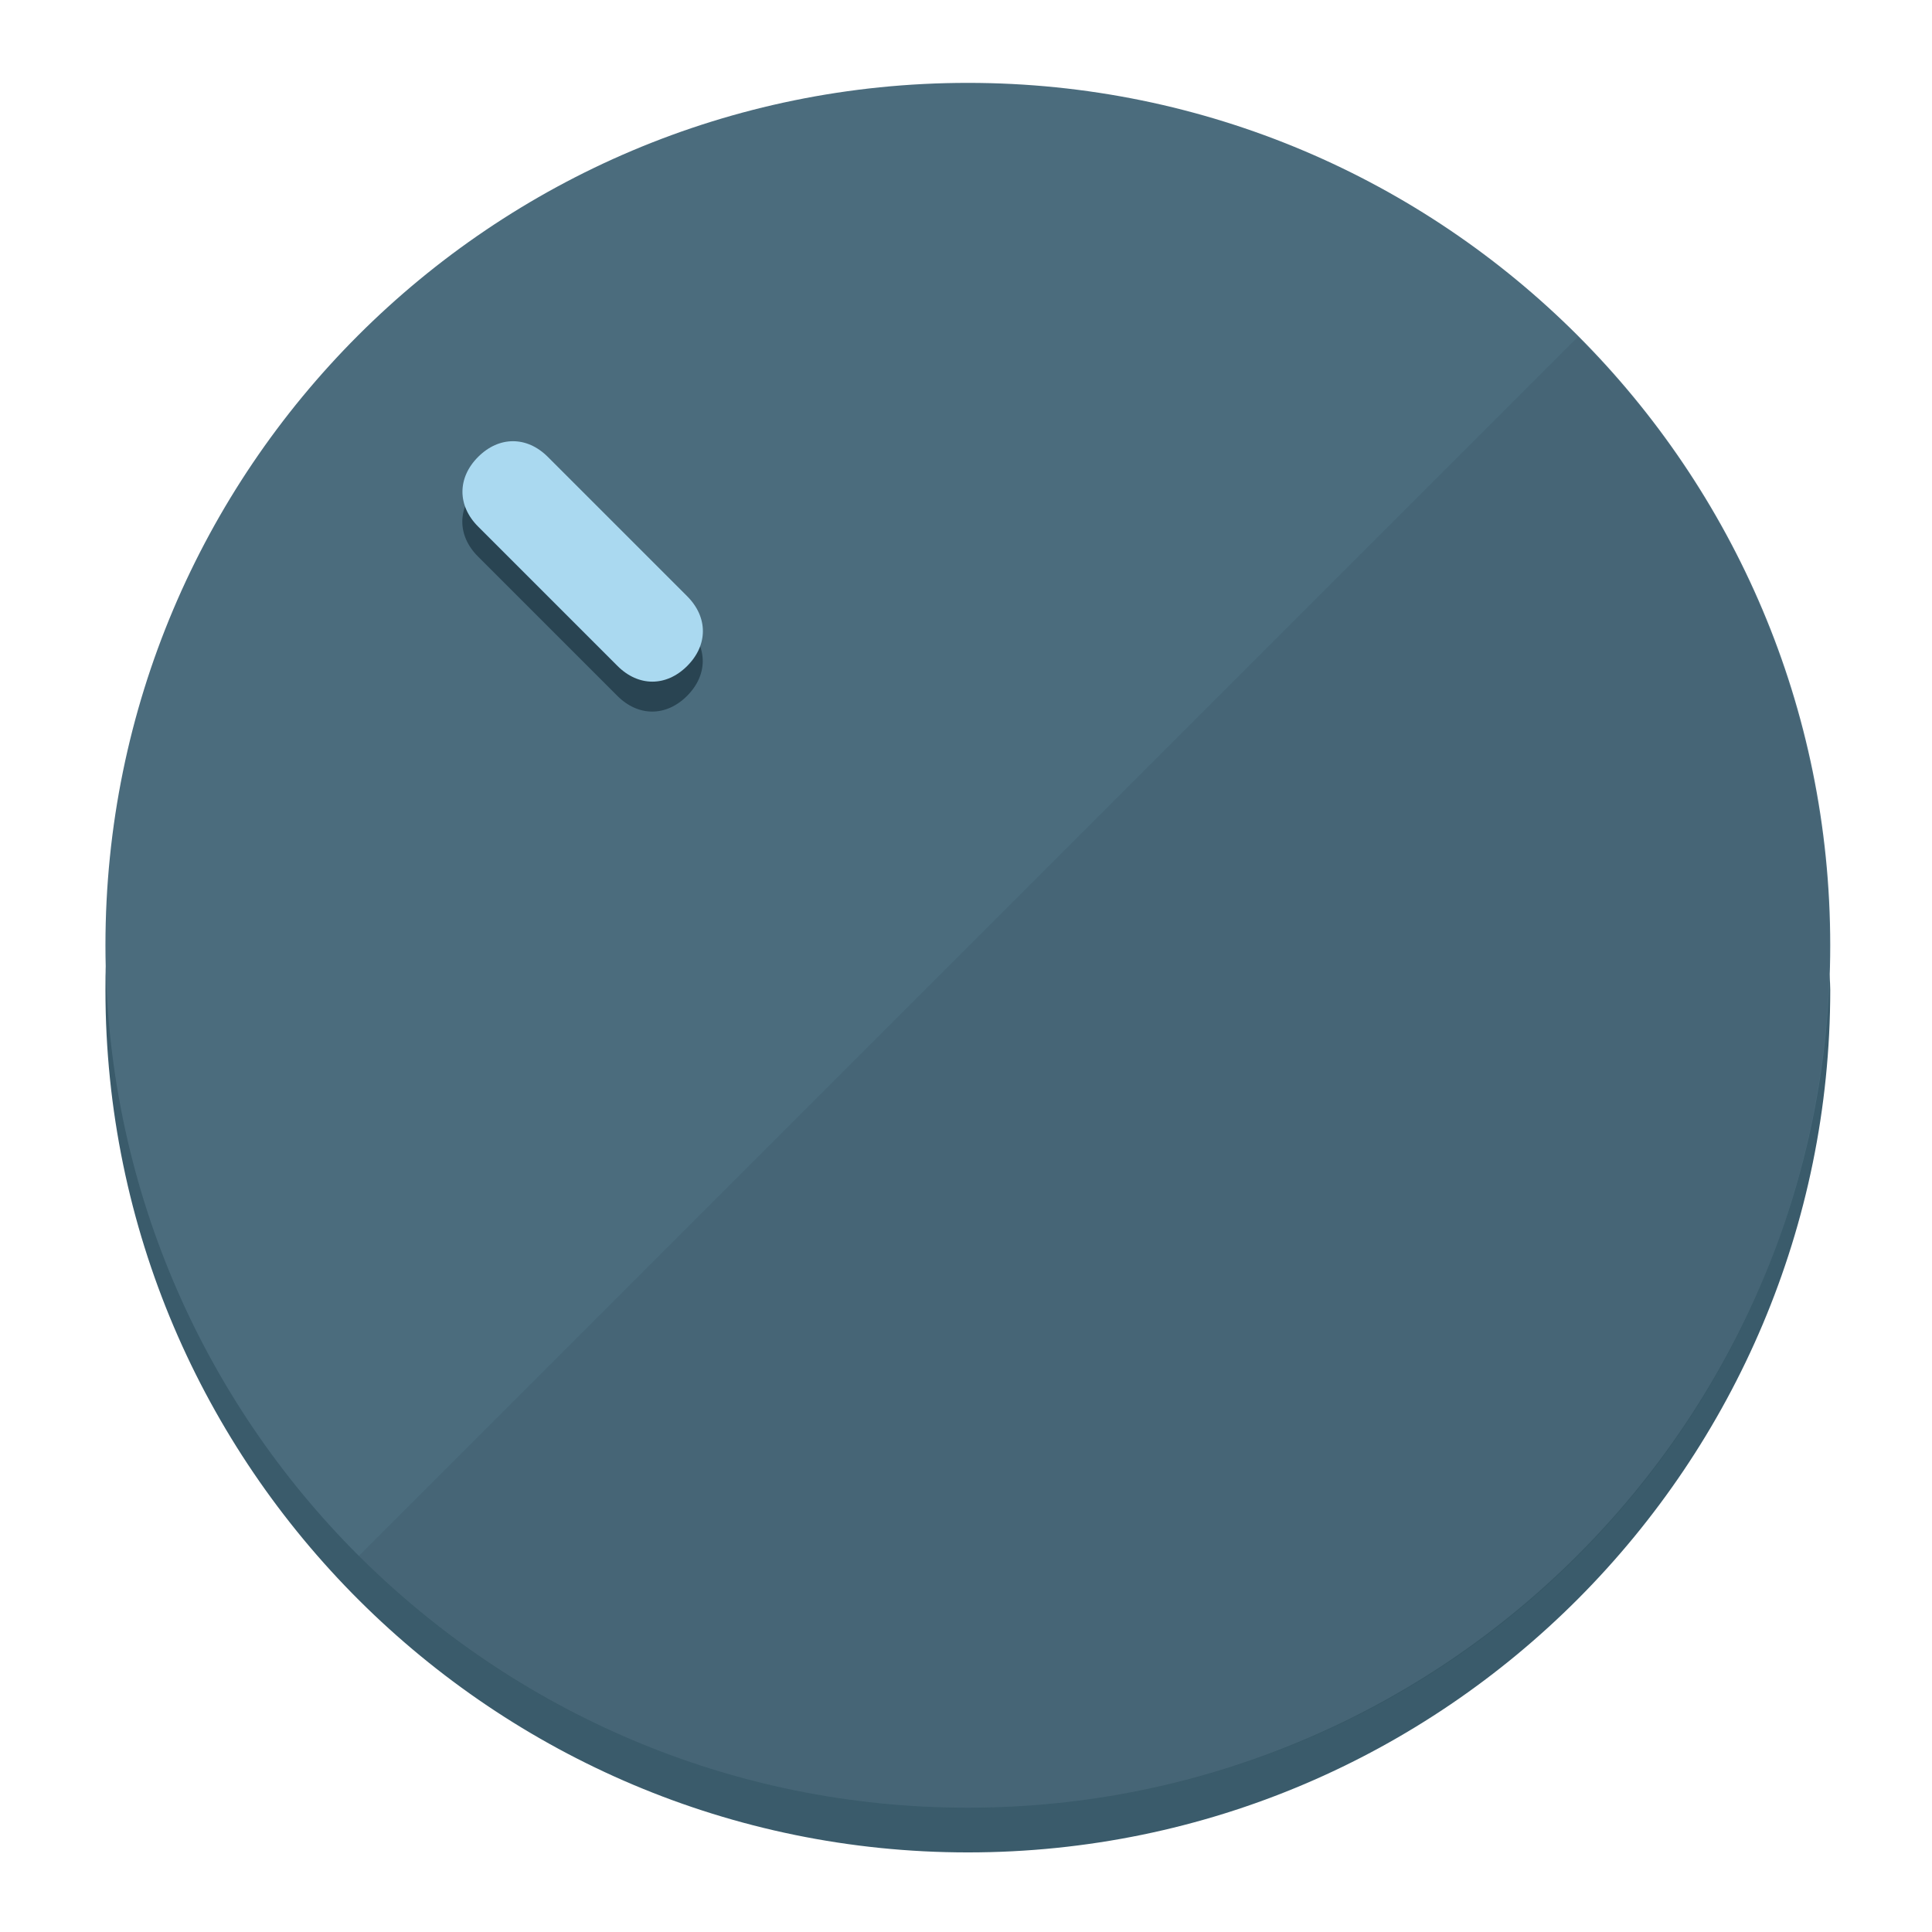
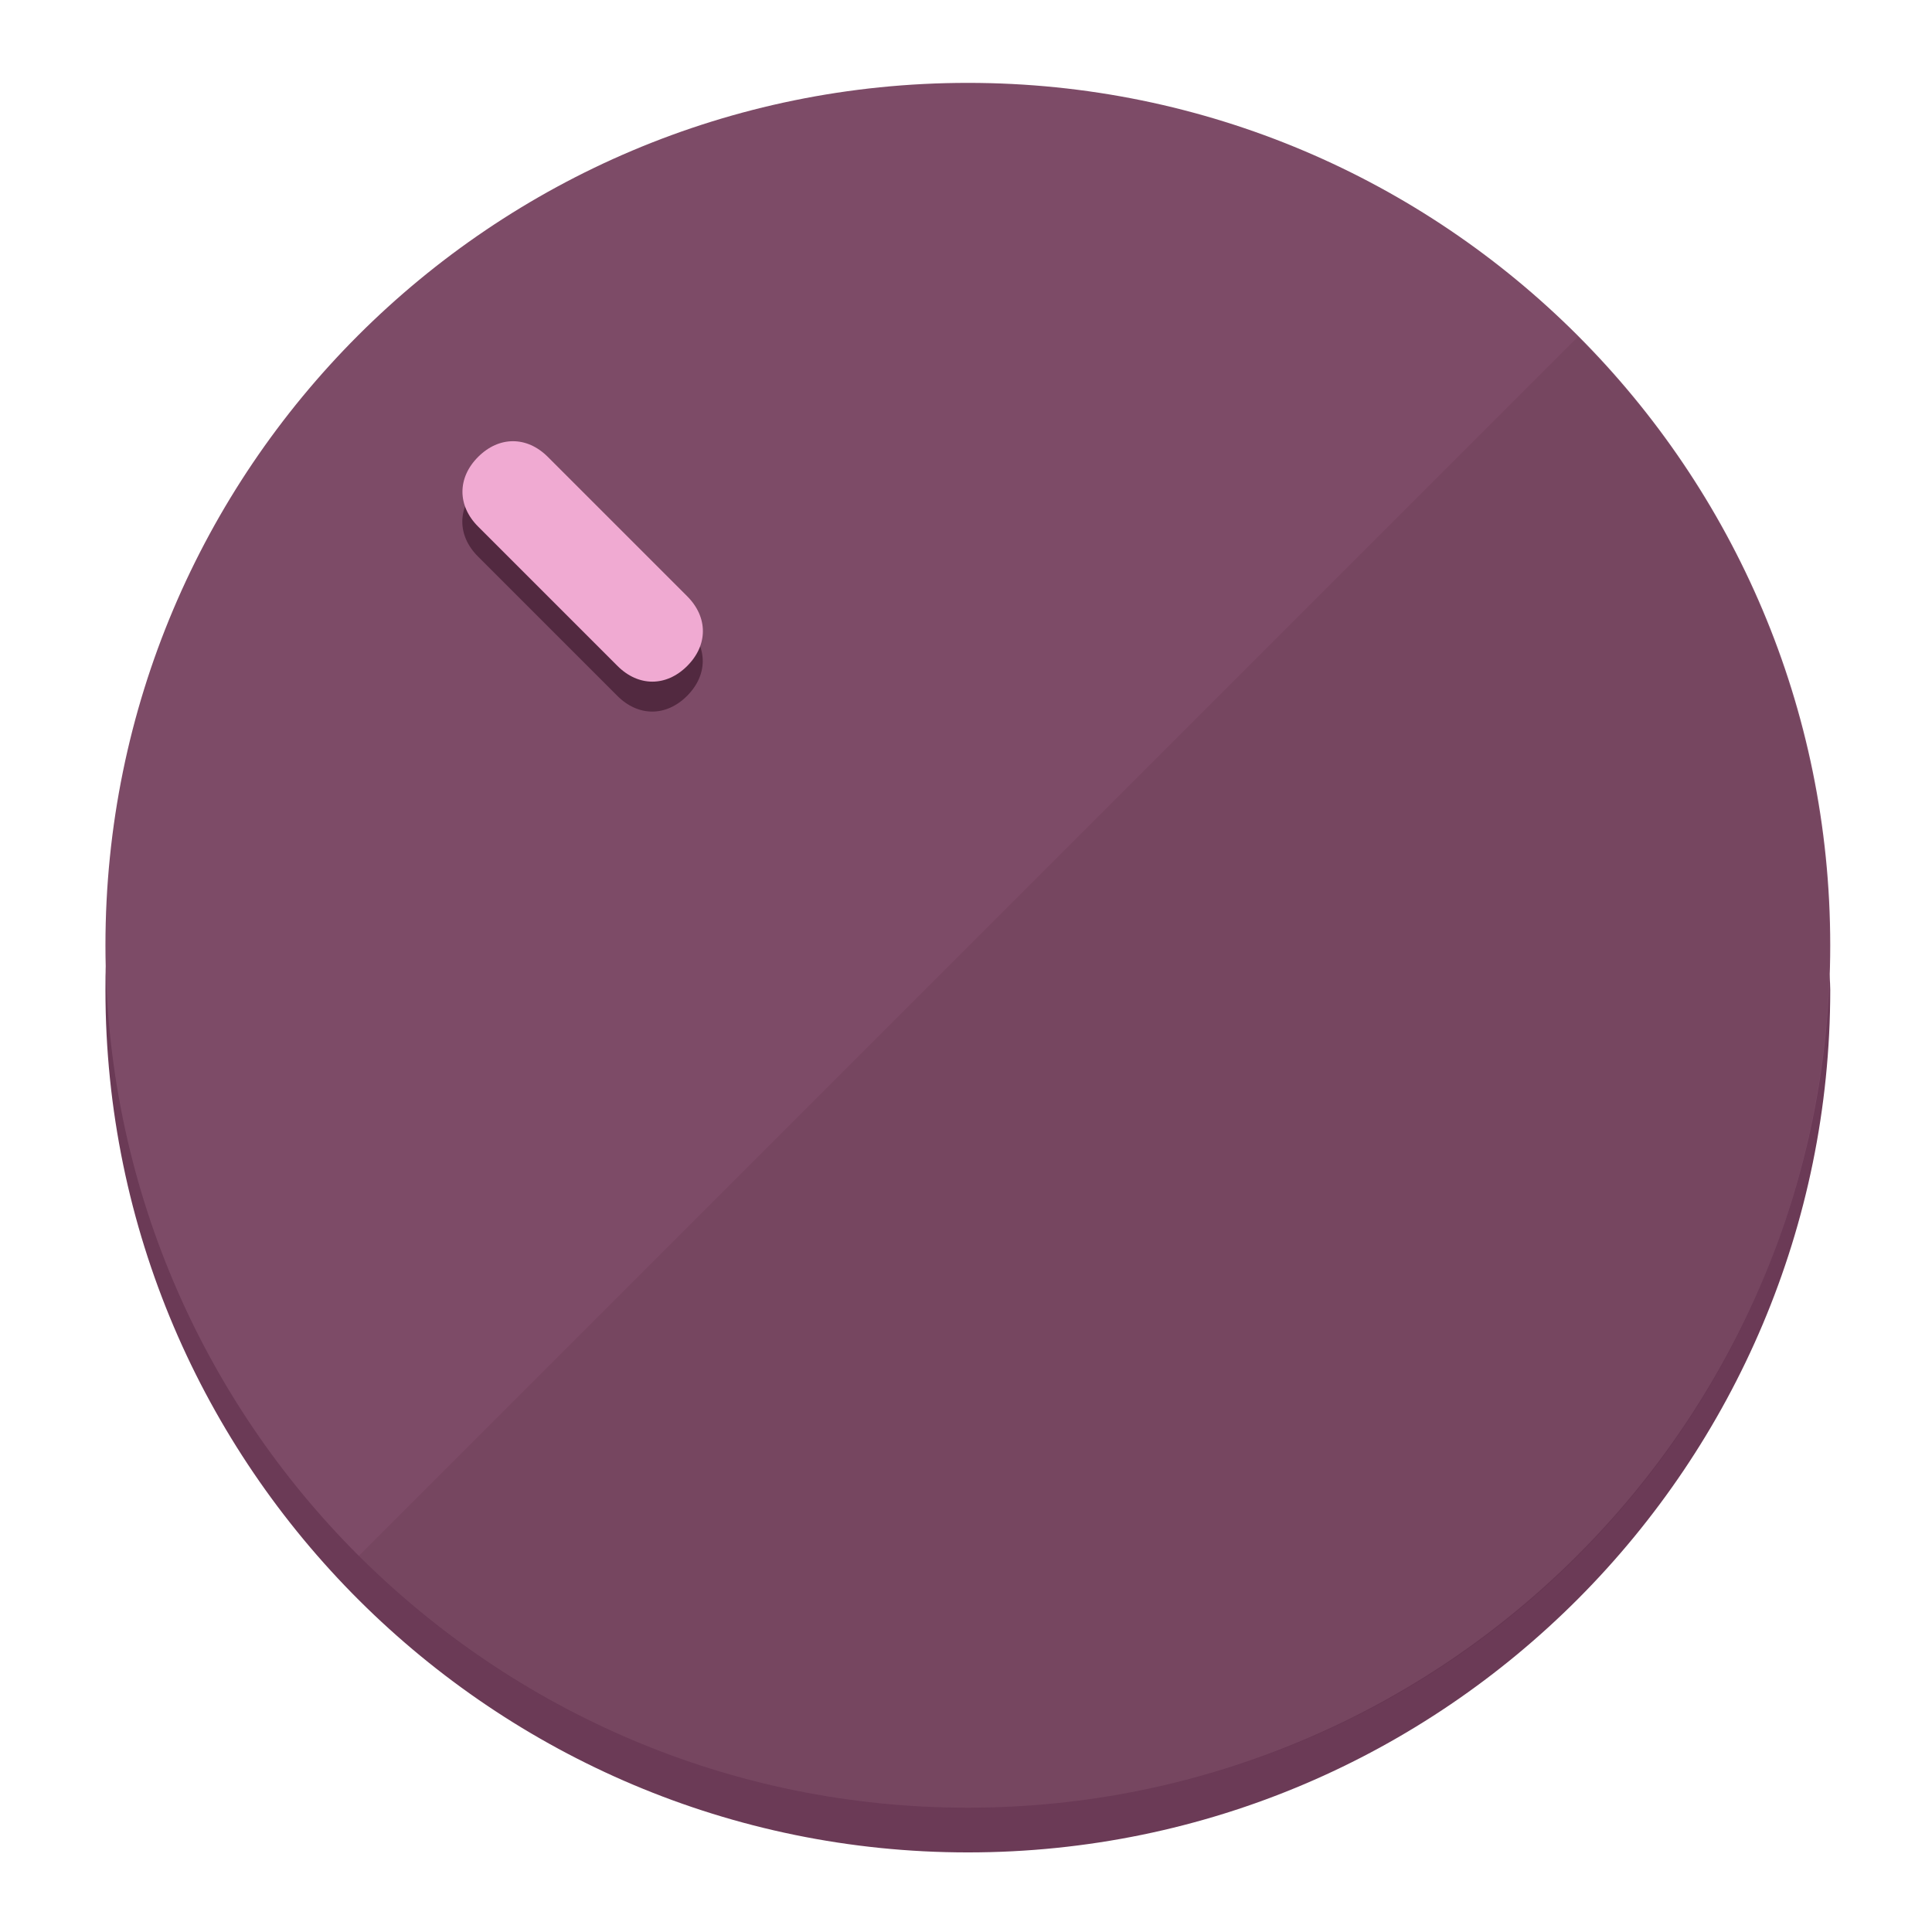
<svg xmlns="http://www.w3.org/2000/svg" height="120px" width="120px" version="1.1" id="Layer_1" viewBox="0 0 496.8 496.8" xml:space="preserve">
  <defs id="defs23" />
  <g id="g3158">
-     <path style="display:inline;fill:#3A5B6B;fill-opacity:1;stroke-width:1.584" d="m 248.875,445.92 c 116.582,0 212.89,-91.238 220.493,-205.286 0,5.069 1.267,8.87 1.267,13.939 0,121.651 -98.842,221.76 -221.76,221.76 -121.651,0 -221.76,-98.842 -221.76,-221.76 0,-5.069 0,-8.87 1.267,-13.939 7.603,114.048 103.91,205.286 220.493,205.286 z" id="path8" />
-     <circle style="display:inline;fill:#4B6C7D;fill-opacity:1;stroke-width:1.584" cx="248.875" cy="243.071" r="221.76" id="circle12" />
-     <path style="display:inline;fill:#294452;fill-opacity:0.154;stroke-width:1.587" d="m 405.744,86.606 c 86.308,86.308 86.308,227.193 0,313.5 -86.308,86.308 -227.193,86.308 -313.5,0" id="path14" />
+     <path style="display:inline;fill:#6B3A56;fill-opacity:1;stroke-width:1.584" d="m 248.875,445.92 c 116.582,0 212.89,-91.238 220.493,-205.286 0,5.069 1.267,8.87 1.267,13.939 0,121.651 -98.842,221.76 -221.76,221.76 -121.651,0 -221.76,-98.842 -221.76,-221.76 0,-5.069 0,-8.87 1.267,-13.939 7.603,114.048 103.91,205.286 220.493,205.286 z" id="path8" />
+     <circle style="display:inline;fill:#7D4B67;fill-opacity:1;stroke-width:1.584" cx="248.875" cy="243.071" r="221.76" id="circle12" />
+     <path style="display:inline;fill:#522940;fill-opacity:0.154;stroke-width:1.587" d="m 405.744,86.606 c 86.308,86.308 86.308,227.193 0,313.5 -86.308,86.308 -227.193,86.308 -313.5,0" id="path14" />
  </g>
  <g id="g3198">
    <circle style="display:none;fill:#000000;fill-opacity:0;stroke-width:1.584" cx="3.454" cy="347.932" r="221.76" id="circle12-3" transform="rotate(-45)" />
-     <path style="display:inline;fill:#294452;fill-opacity:1;stroke-width:1.584" d="m 176.674,161.024 c 5.376,5.376 5.376,12.545 -1e-5,17.921 v 0 c -5.376,5.376 -12.545,5.376 -17.921,0 L 122.911,143.103 c -5.376,-5.376 -5.376,-12.545 10e-6,-17.921 v 0 c 5.376,-5.376 12.545,-5.376 17.921,0 z" id="path3789" />
-     <path style="display:inline;fill:#AAD9F0;stroke-width:1.584" d="m 176.711,153.328 c 5.376,5.376 5.376,12.545 -1e-5,17.921 v 0 c -5.376,5.376 -12.545,5.376 -17.921,0 l -35.842,-35.842 c -5.376,-5.376 -5.376,-12.545 0,-17.921 v 0 c 5.376,-5.376 12.545,-5.376 17.921,0 z" id="path915" />
+     <path style="display:inline;fill:#522940;fill-opacity:1;stroke-width:1.584" d="m 176.674,161.024 c 5.376,5.376 5.376,12.545 -1e-5,17.921 v 0 c -5.376,5.376 -12.545,5.376 -17.921,0 L 122.911,143.103 c -5.376,-5.376 -5.376,-12.545 10e-6,-17.921 v 0 c 5.376,-5.376 12.545,-5.376 17.921,0 z" id="path3789" />
+     <path style="display:inline;fill:#F0AAD2;stroke-width:1.584" d="m 176.711,153.328 c 5.376,5.376 5.376,12.545 -1e-5,17.921 v 0 c -5.376,5.376 -12.545,5.376 -17.921,0 l -35.842,-35.842 c -5.376,-5.376 -5.376,-12.545 0,-17.921 v 0 c 5.376,-5.376 12.545,-5.376 17.921,0 z" id="path915" />
  </g>
</svg>
